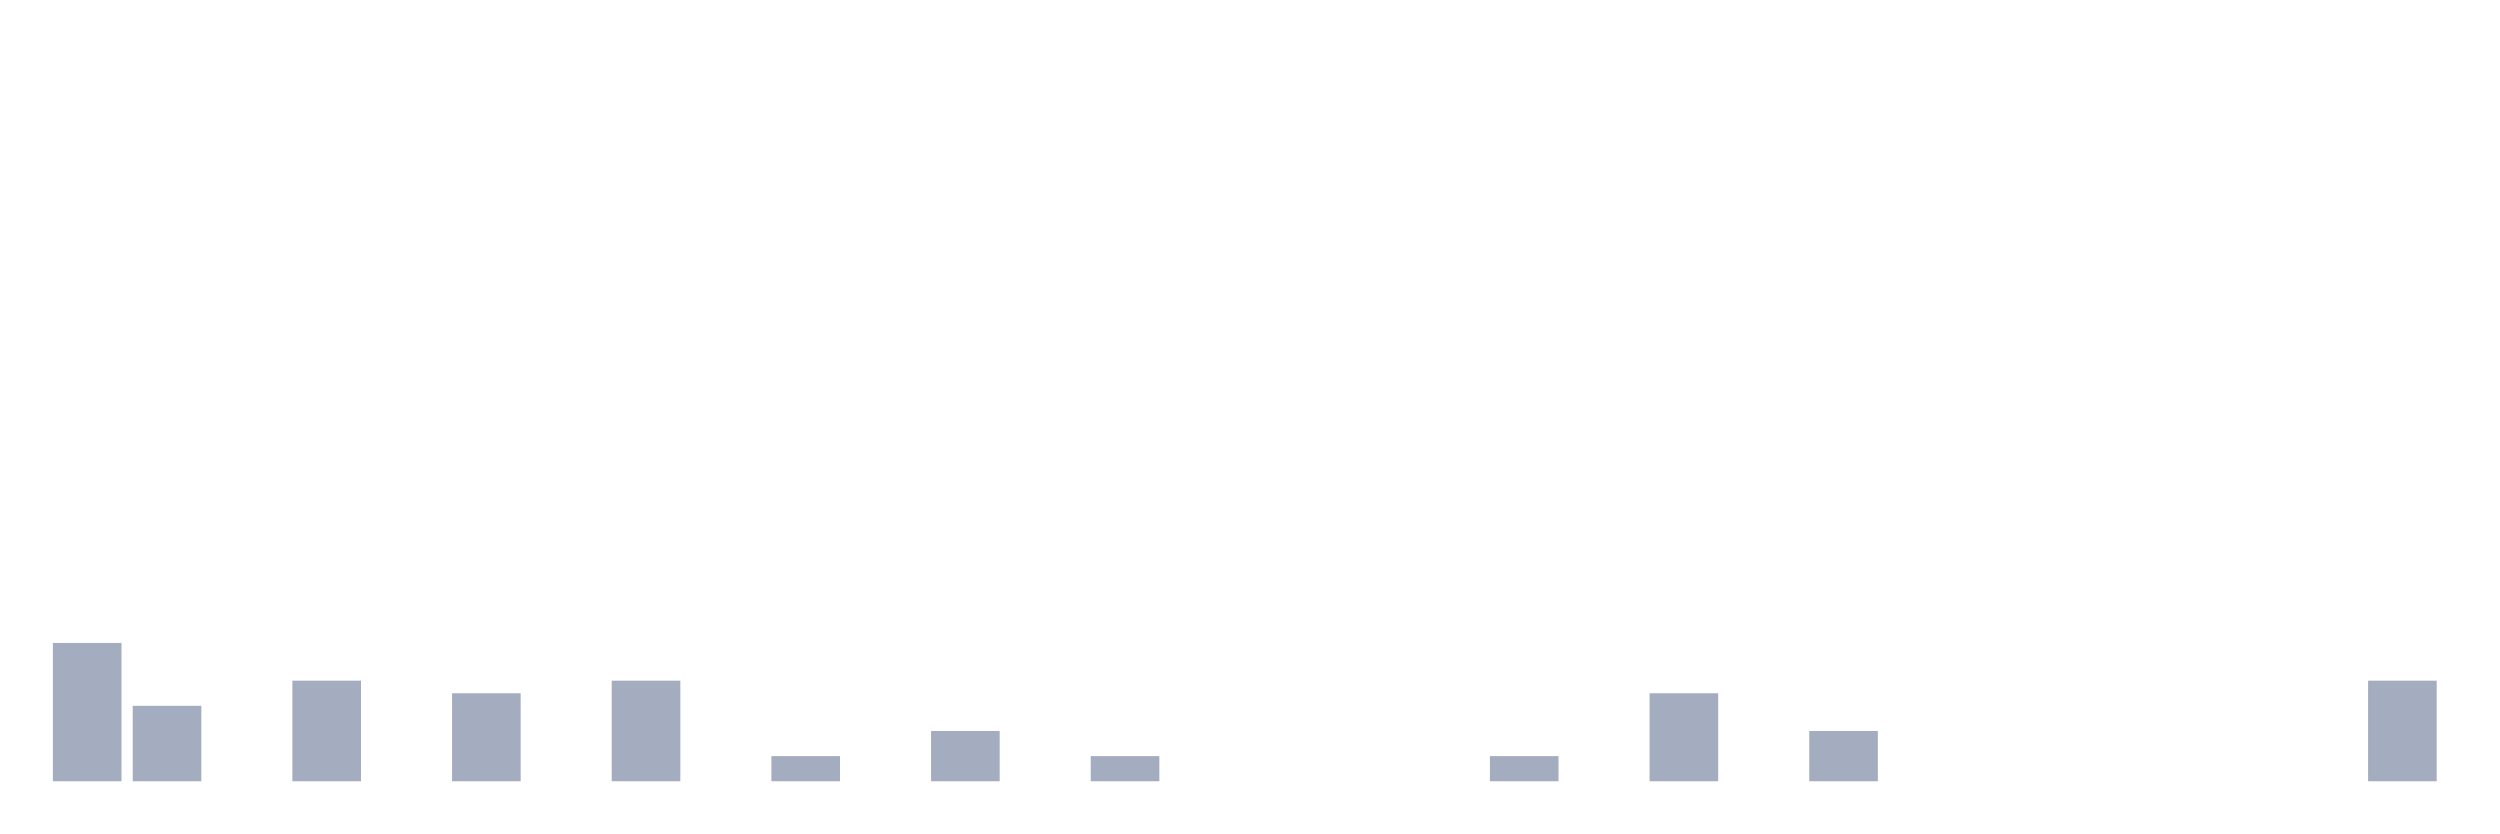
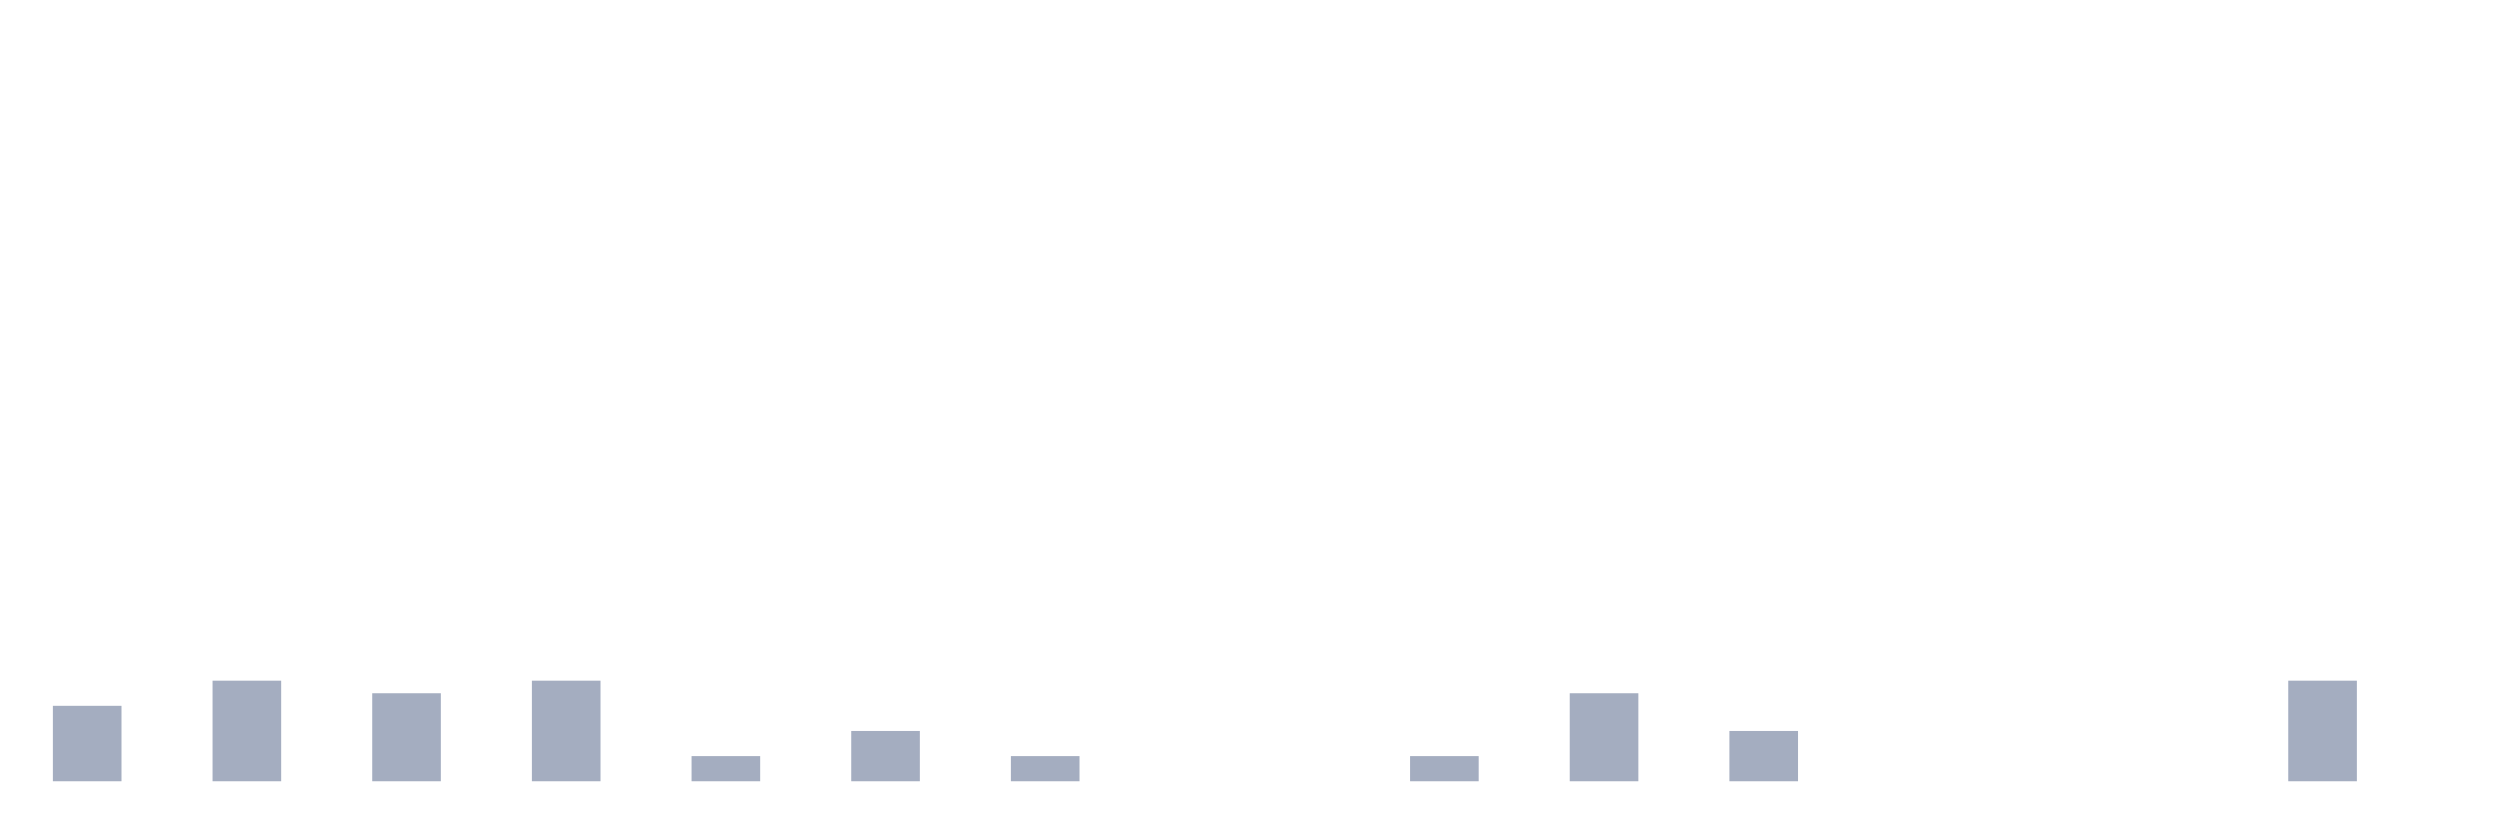
<svg xmlns="http://www.w3.org/2000/svg" viewBox="0 0 480 160">
  <g transform="translate(10,10)">
-     <rect class="bar" x="0.153" width="13.175" y="113.448" height="26.552" fill="rgb(164,173,192)" />
-     <rect class="bar" x="15.482" width="13.175" y="125.517" height="14.483" fill="rgb(164,173,192)" />
-     <rect class="bar" x="30.81" width="13.175" y="140" height="0" fill="rgb(164,173,192)" />
-     <rect class="bar" x="46.138" width="13.175" y="120.69" height="19.31" fill="rgb(164,173,192)" />
-     <rect class="bar" x="61.466" width="13.175" y="140" height="0" fill="rgb(164,173,192)" />
-     <rect class="bar" x="76.794" width="13.175" y="123.103" height="16.897" fill="rgb(164,173,192)" />
-     <rect class="bar" x="92.123" width="13.175" y="140" height="0" fill="rgb(164,173,192)" />
-     <rect class="bar" x="107.451" width="13.175" y="120.69" height="19.31" fill="rgb(164,173,192)" />
-     <rect class="bar" x="122.779" width="13.175" y="140" height="0" fill="rgb(164,173,192)" />
-     <rect class="bar" x="138.107" width="13.175" y="135.172" height="4.828" fill="rgb(164,173,192)" />
-     <rect class="bar" x="153.436" width="13.175" y="140" height="0" fill="rgb(164,173,192)" />
-     <rect class="bar" x="168.764" width="13.175" y="130.345" height="9.655" fill="rgb(164,173,192)" />
-     <rect class="bar" x="184.092" width="13.175" y="140" height="0" fill="rgb(164,173,192)" />
-     <rect class="bar" x="199.42" width="13.175" y="135.172" height="4.828" fill="rgb(164,173,192)" />
+     <rect class="bar" x="0.153" width="13.175" y="125.517" height="14.483" fill="rgb(164,173,192)" />
+     <rect class="bar" x="15.482" width="13.175" y="140" height="0" fill="rgb(164,173,192)" />
+     <rect class="bar" x="30.81" width="13.175" y="120.69" height="19.31" fill="rgb(164,173,192)" />
+     <rect class="bar" x="46.138" width="13.175" y="140" height="0" fill="rgb(164,173,192)" />
+     <rect class="bar" x="61.466" width="13.175" y="123.103" height="16.897" fill="rgb(164,173,192)" />
+     <rect class="bar" x="76.794" width="13.175" y="140" height="0" fill="rgb(164,173,192)" />
+     <rect class="bar" x="92.123" width="13.175" y="120.69" height="19.31" fill="rgb(164,173,192)" />
+     <rect class="bar" x="107.451" width="13.175" y="140" height="0" fill="rgb(164,173,192)" />
+     <rect class="bar" x="122.779" width="13.175" y="135.172" height="4.828" fill="rgb(164,173,192)" />
+     <rect class="bar" x="138.107" width="13.175" y="140" height="0" fill="rgb(164,173,192)" />
+     <rect class="bar" x="153.436" width="13.175" y="130.345" height="9.655" fill="rgb(164,173,192)" />
+     <rect class="bar" x="168.764" width="13.175" y="140" height="0" fill="rgb(164,173,192)" />
+     <rect class="bar" x="184.092" width="13.175" y="135.172" height="4.828" fill="rgb(164,173,192)" />
+     <rect class="bar" x="199.42" width="13.175" y="140" height="0" fill="rgb(164,173,192)" />
    <rect class="bar" x="214.748" width="13.175" y="140" height="0" fill="rgb(164,173,192)" />
    <rect class="bar" x="230.077" width="13.175" y="140" height="0" fill="rgb(164,173,192)" />
    <rect class="bar" x="245.405" width="13.175" y="140" height="0" fill="rgb(164,173,192)" />
-     <rect class="bar" x="260.733" width="13.175" y="140" height="0" fill="rgb(164,173,192)" />
-     <rect class="bar" x="276.061" width="13.175" y="135.172" height="4.828" fill="rgb(164,173,192)" />
-     <rect class="bar" x="291.39" width="13.175" y="140" height="0" fill="rgb(164,173,192)" />
-     <rect class="bar" x="306.718" width="13.175" y="123.103" height="16.897" fill="rgb(164,173,192)" />
-     <rect class="bar" x="322.046" width="13.175" y="140" height="0" fill="rgb(164,173,192)" />
-     <rect class="bar" x="337.374" width="13.175" y="130.345" height="9.655" fill="rgb(164,173,192)" />
+     <rect class="bar" x="260.733" width="13.175" y="135.172" height="4.828" fill="rgb(164,173,192)" />
+     <rect class="bar" x="276.061" width="13.175" y="140" height="0" fill="rgb(164,173,192)" />
+     <rect class="bar" x="291.39" width="13.175" y="123.103" height="16.897" fill="rgb(164,173,192)" />
+     <rect class="bar" x="306.718" width="13.175" y="140" height="0" fill="rgb(164,173,192)" />
+     <rect class="bar" x="322.046" width="13.175" y="130.345" height="9.655" fill="rgb(164,173,192)" />
+     <rect class="bar" x="337.374" width="13.175" y="140" height="0" fill="rgb(164,173,192)" />
    <rect class="bar" x="352.702" width="13.175" y="140" height="0" fill="rgb(164,173,192)" />
    <rect class="bar" x="368.031" width="13.175" y="140" height="0" fill="rgb(164,173,192)" />
    <rect class="bar" x="383.359" width="13.175" y="140" height="0" fill="rgb(164,173,192)" />
    <rect class="bar" x="398.687" width="13.175" y="140" height="0" fill="rgb(164,173,192)" />
    <rect class="bar" x="414.015" width="13.175" y="140" height="0" fill="rgb(164,173,192)" />
-     <rect class="bar" x="429.344" width="13.175" y="140" height="0" fill="rgb(164,173,192)" />
-     <rect class="bar" x="444.672" width="13.175" y="120.69" height="19.31" fill="rgb(164,173,192)" />
+     <rect class="bar" x="429.344" width="13.175" y="120.69" height="19.31" fill="rgb(164,173,192)" />
+     <rect class="bar" x="444.672" width="13.175" y="140" height="0" fill="rgb(164,173,192)" />
  </g>
</svg>
